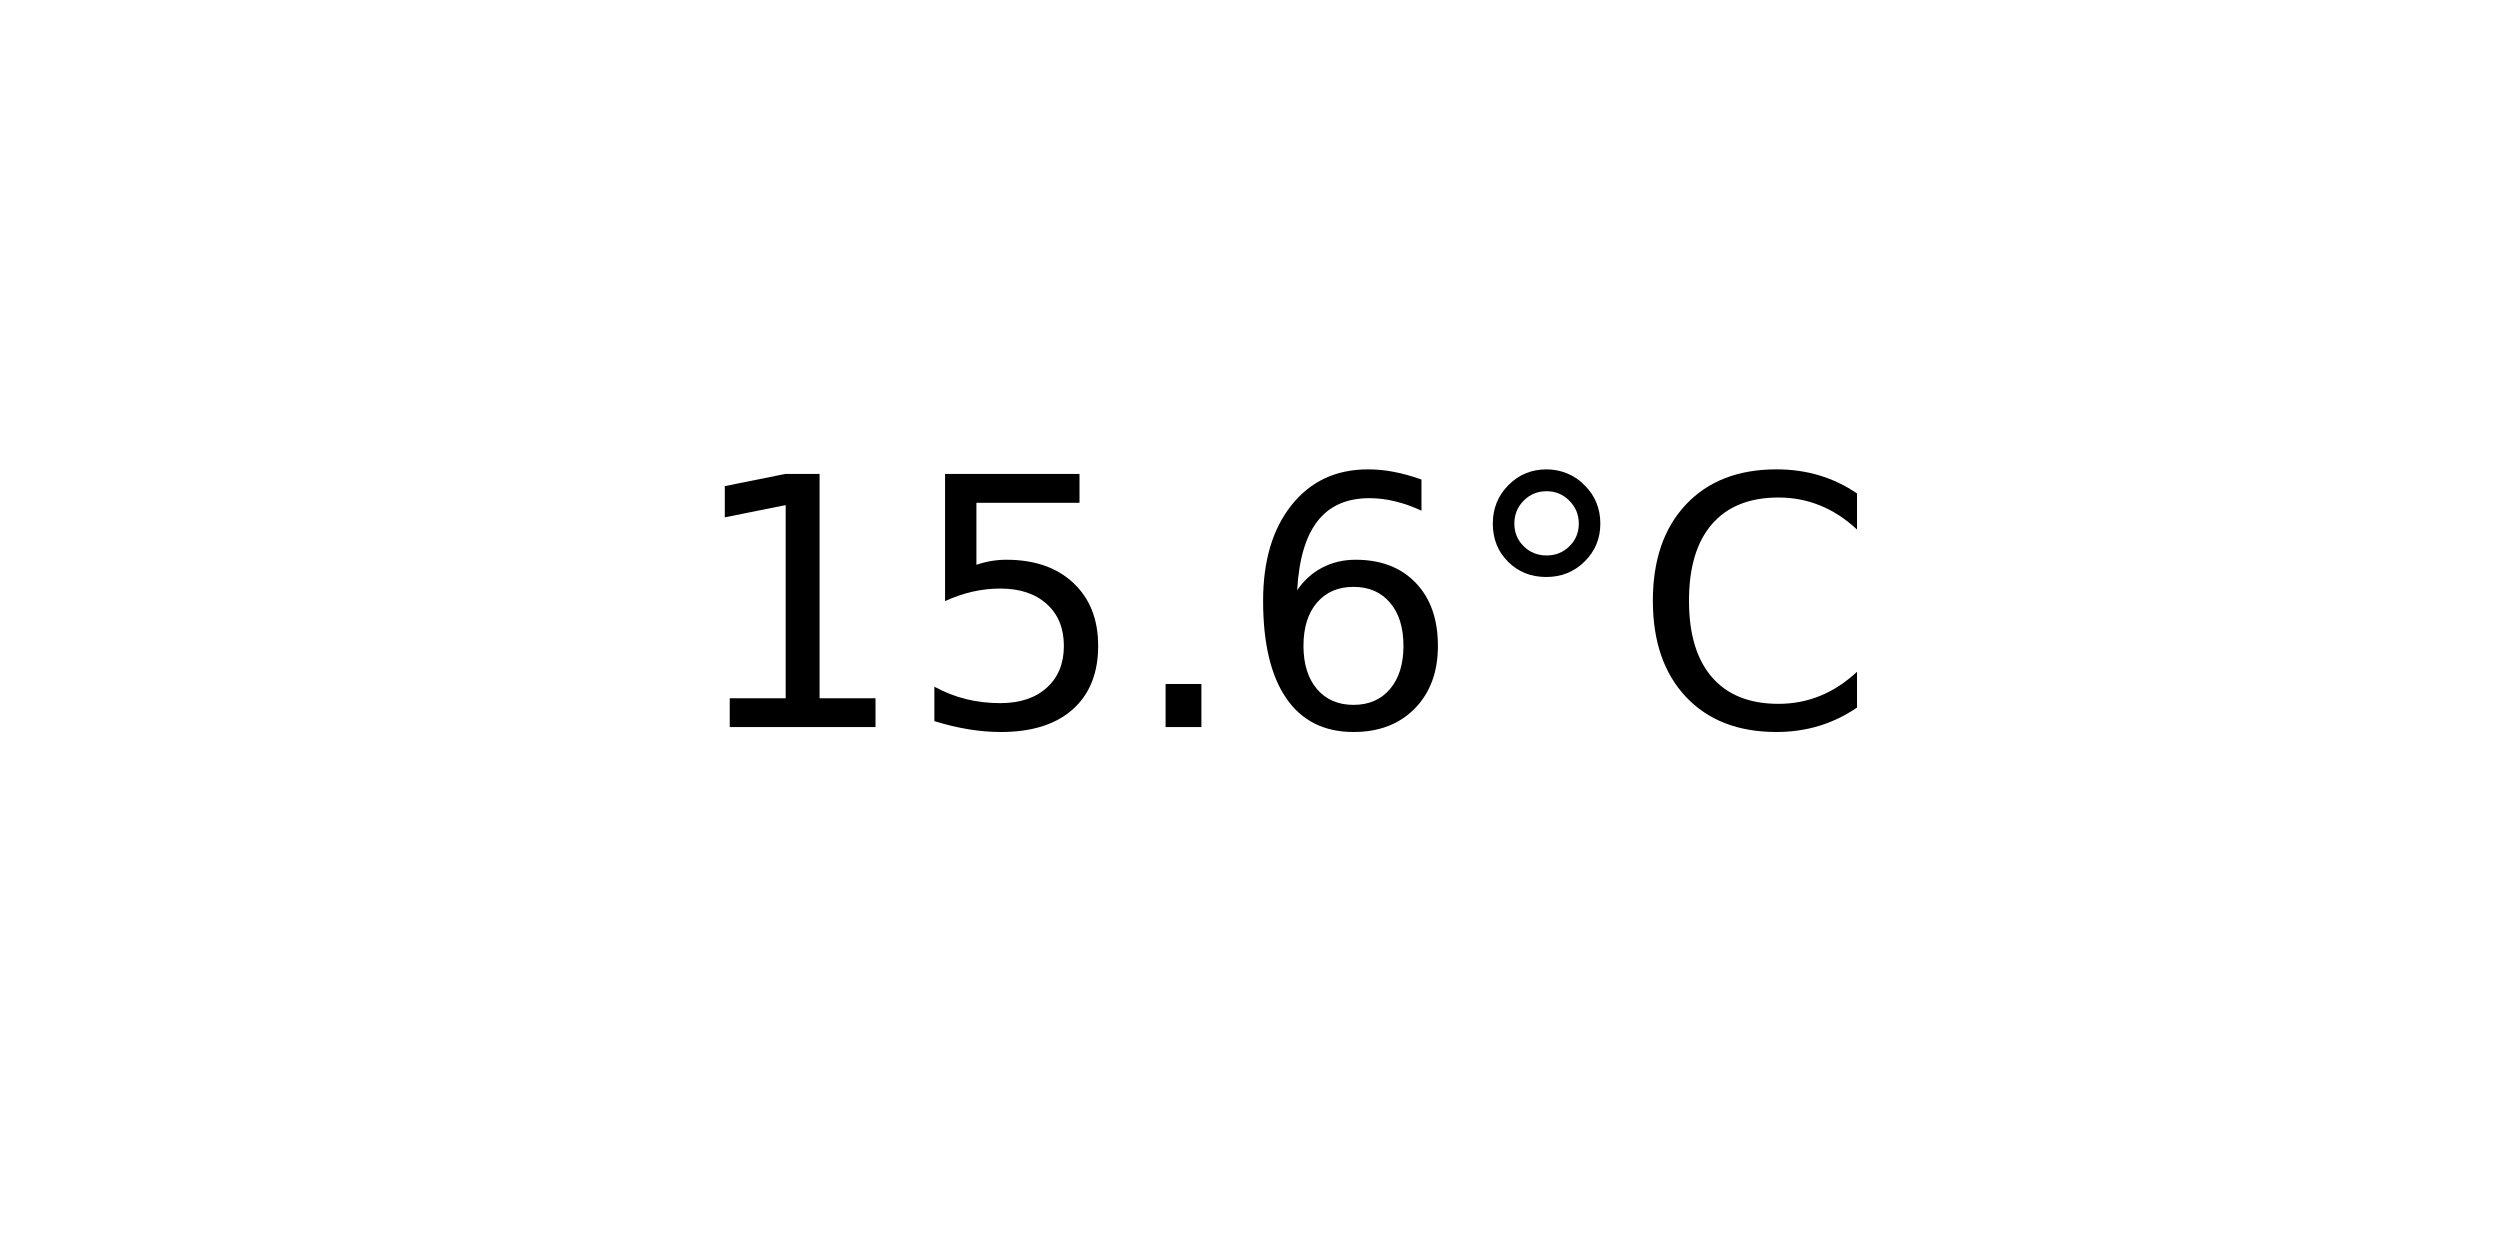
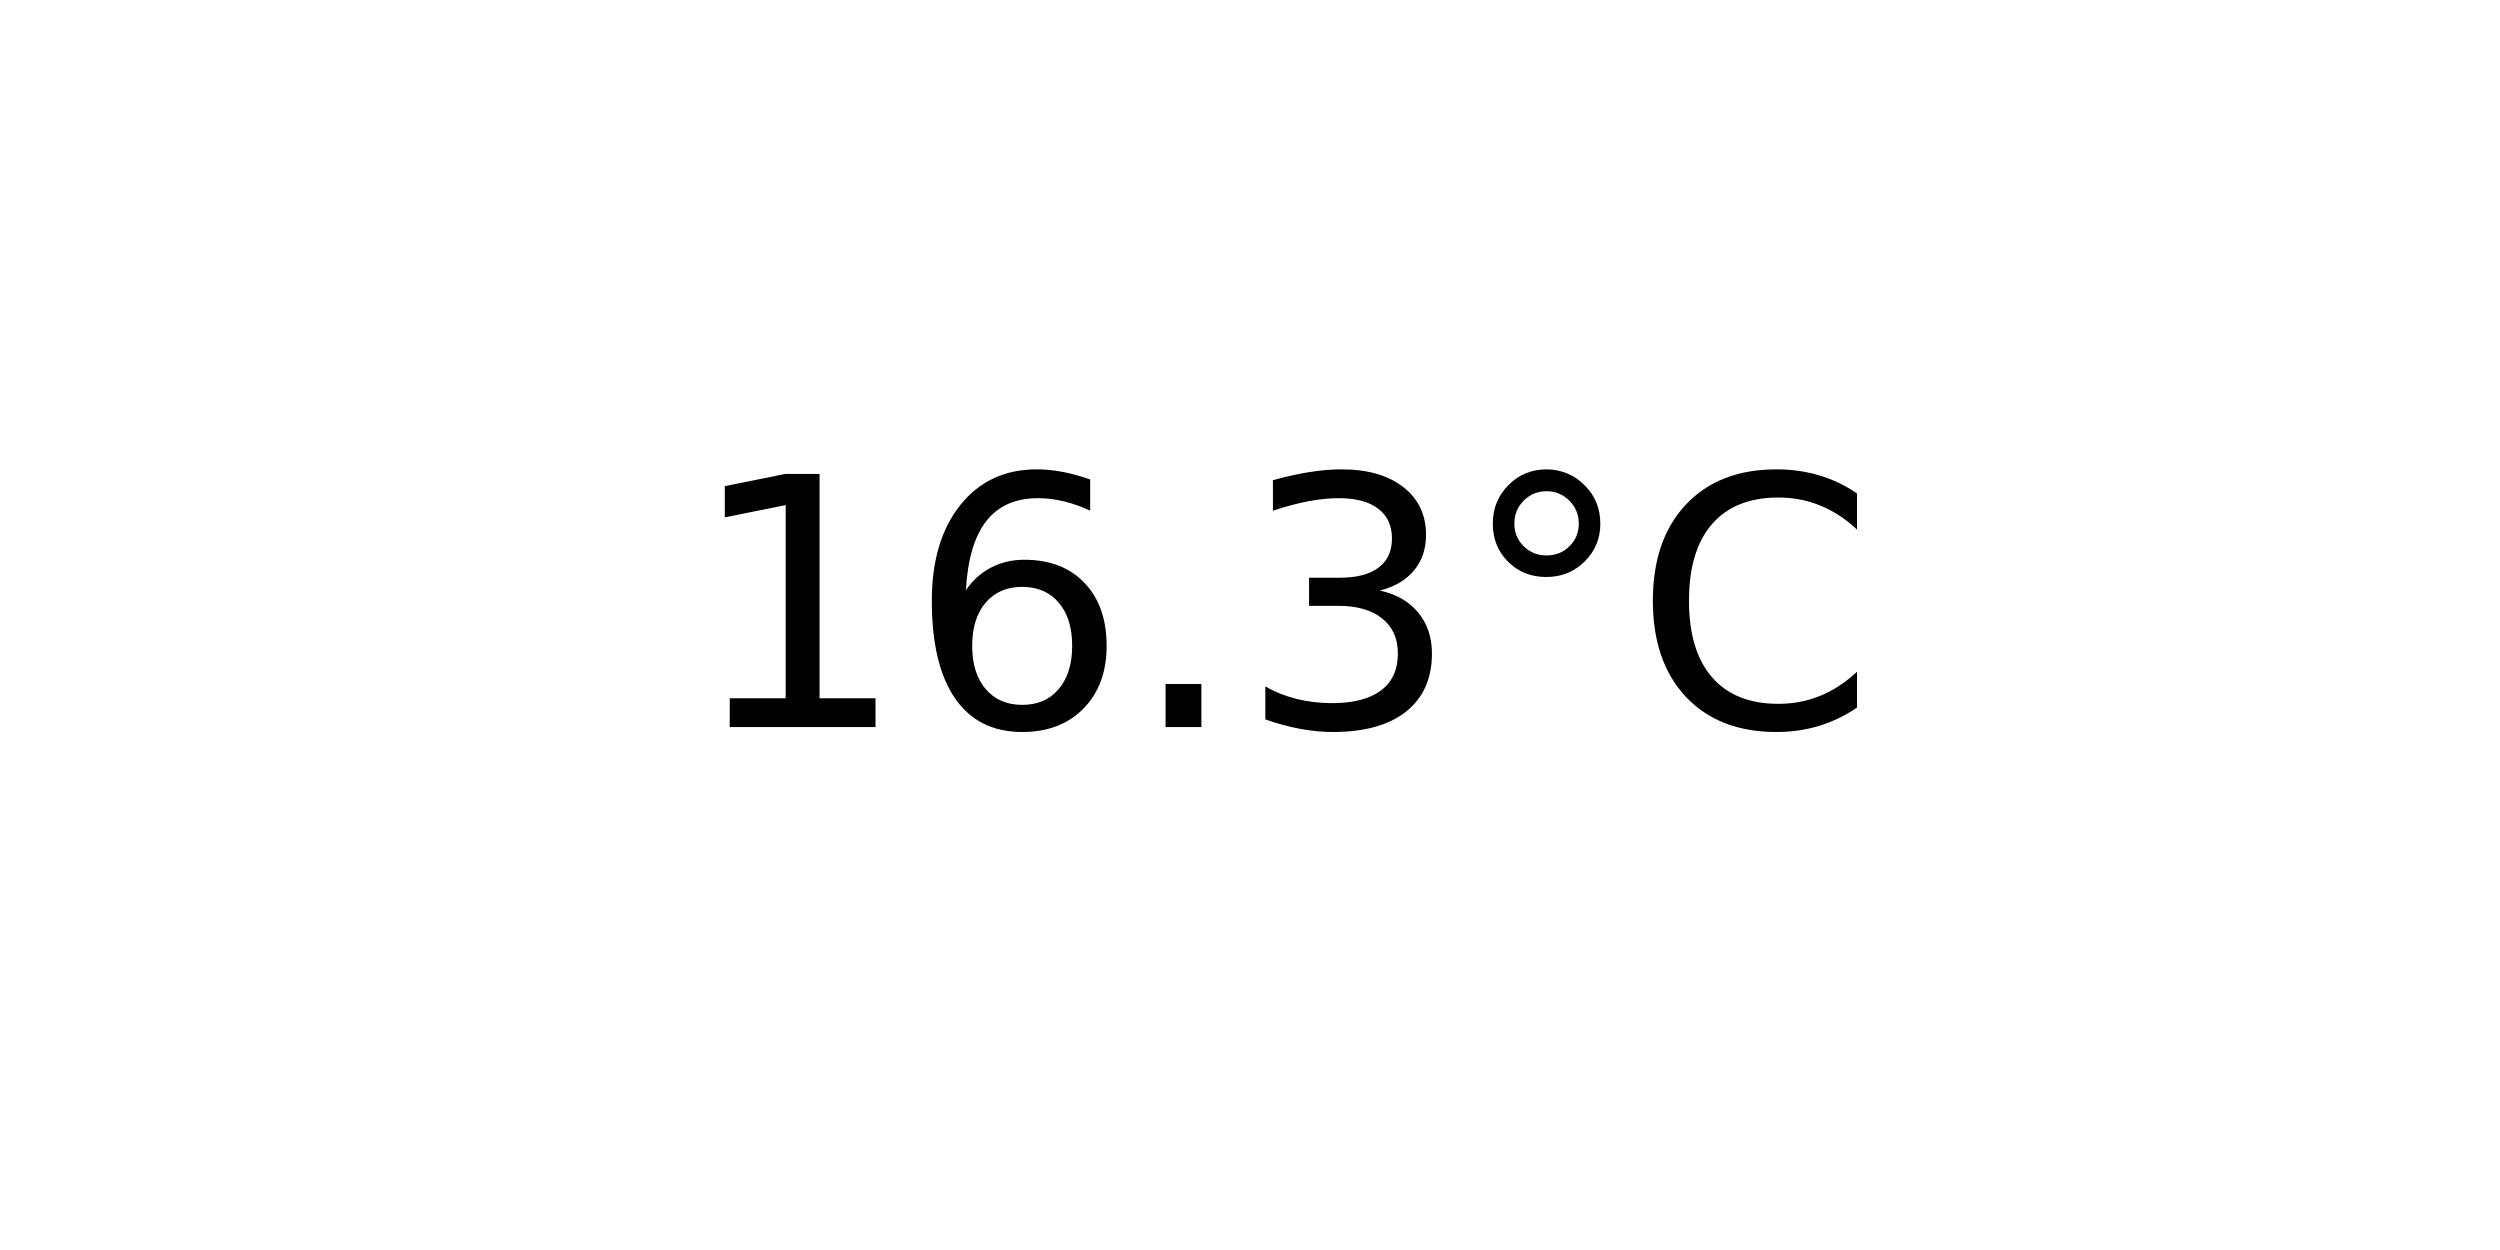
<svg xmlns="http://www.w3.org/2000/svg" xmlns:xlink="http://www.w3.org/1999/xlink" width="72pt" height="36pt" viewBox="0 0 72 36" version="1.1">
  <defs>
    <style type="text/css">*{stroke-linejoin: round; stroke-linecap: butt}</style>
  </defs>
  <g id="figure_1">
    <g id="axes_1">
      <g id="text_1">
        <g transform="translate(19.77578 20.93937) scale(0.1 -0.1)">
          <defs>
            <path id="DejaVuSans-31" d="M 794 531  L 1825 531  L 1825 4091  L 703 3866  L 703 4441  L 1819 4666  L 2450 4666  L 2450 531  L 3481 531  L 3481 0  L 794 0  L 794 531  z " transform="scale(0.015625)" />
-             <path id="DejaVuSans-35" d="M 691 4666  L 3169 4666  L 3169 4134  L 1269 4134  L 1269 2991  Q 1406 3038 1543 3061  Q 1681 3084 1819 3084  Q 2600 3084 3056 2656  Q 3513 2228 3513 1497  Q 3513 744 3044 326  Q 2575 -91 1722 -91  Q 1428 -91 1123 -41  Q 819 9 494 109  L 494 744  Q 775 591 1075 516  Q 1375 441 1709 441  Q 2250 441 2565 725  Q 2881 1009 2881 1497  Q 2881 1984 2565 2268  Q 2250 2553 1709 2553  Q 1456 2553 1204 2497  Q 953 2441 691 2322  L 691 4666  z " transform="scale(0.015625)" />
+             <path id="DejaVuSans-36" d="M 2113 2584  Q 1688 2584 1439 2293  Q 1191 2003 1191 1497  Q 1191 994 1439 701  Q 1688 409 2113 409  Q 2538 409 2786 701  Q 3034 994 3034 1497  Q 3034 2003 2786 2293  Q 2538 2584 2113 2584  z M 3366 4563  L 3366 3988  Q 3128 4100 2886 4159  Q 2644 4219 2406 4219  Q 1781 4219 1451 3797  Q 1122 3375 1075 2522  Q 1259 2794 1537 2939  Q 1816 3084 2150 3084  Q 2853 3084 3261 2657  Q 3669 2231 3669 1497  Q 3669 778 3244 343  Q 2819 -91 2113 -91  Q 1303 -91 875 529  Q 447 1150 447 2328  Q 447 3434 972 4092  Q 1497 4750 2381 4750  Q 2619 4750 2861 4703  Q 3103 4656 3366 4563  z " transform="scale(0.015625)" />
            <path id="DejaVuSans-2e" d="M 684 794  L 1344 794  L 1344 0  L 684 0  L 684 794  z " transform="scale(0.015625)" />
-             <path id="DejaVuSans-36" d="M 2113 2584  Q 1688 2584 1439 2293  Q 1191 2003 1191 1497  Q 1191 994 1439 701  Q 1688 409 2113 409  Q 2538 409 2786 701  Q 3034 994 3034 1497  Q 3034 2003 2786 2293  Q 2538 2584 2113 2584  z M 3366 4563  L 3366 3988  Q 3128 4100 2886 4159  Q 2644 4219 2406 4219  Q 1781 4219 1451 3797  Q 1122 3375 1075 2522  Q 1259 2794 1537 2939  Q 1816 3084 2150 3084  Q 2853 3084 3261 2657  Q 3669 2231 3669 1497  Q 3669 778 3244 343  Q 2819 -91 2113 -91  Q 1303 -91 875 529  Q 447 1150 447 2328  Q 447 3434 972 4092  Q 1497 4750 2381 4750  Q 2619 4750 2861 4703  Q 3103 4656 3366 4563  z " transform="scale(0.015625)" />
+             <path id="DejaVuSans-33" d="M 2597 2516  Q 3050 2419 3304 2112  Q 3559 1806 3559 1356  Q 3559 666 3084 287  Q 2609 -91 1734 -91  Q 1441 -91 1130 -33  Q 819 25 488 141  L 488 750  Q 750 597 1062 519  Q 1375 441 1716 441  Q 2309 441 2620 675  Q 2931 909 2931 1356  Q 2931 1769 2642 2001  Q 2353 2234 1838 2234  L 1294 2234  L 1294 2753  L 1863 2753  Q 2328 2753 2575 2939  Q 2822 3125 2822 3475  Q 2822 3834 2567 4026  Q 2313 4219 1838 4219  Q 1578 4219 1281 4162  Q 984 4106 628 3988  L 628 4550  Q 988 4650 1302 4700  Q 1616 4750 1894 4750  Q 2613 4750 3031 4423  Q 3450 4097 3450 3541  Q 3450 3153 3228 2886  Q 3006 2619 2597 2516  z " transform="scale(0.015625)" />
            <path id="DejaVuSans-b0" d="M 1600 4347  Q 1350 4347 1178 4173  Q 1006 4000 1006 3750  Q 1006 3503 1178 3333  Q 1350 3163 1600 3163  Q 1850 3163 2022 3333  Q 2194 3503 2194 3750  Q 2194 3997 2020 4172  Q 1847 4347 1600 4347  z M 1600 4750  Q 1800 4750 1984 4673  Q 2169 4597 2303 4453  Q 2447 4313 2519 4134  Q 2591 3956 2591 3750  Q 2591 3338 2302 3052  Q 2013 2766 1594 2766  Q 1172 2766 890 3047  Q 609 3328 609 3750  Q 609 4169 896 4459  Q 1184 4750 1600 4750  z " transform="scale(0.015625)" />
            <path id="DejaVuSans-43" d="M 4122 4306  L 4122 3641  Q 3803 3938 3442 4084  Q 3081 4231 2675 4231  Q 1875 4231 1450 3742  Q 1025 3253 1025 2328  Q 1025 1406 1450 917  Q 1875 428 2675 428  Q 3081 428 3442 575  Q 3803 722 4122 1019  L 4122 359  Q 3791 134 3420 21  Q 3050 -91 2638 -91  Q 1578 -91 968 557  Q 359 1206 359 2328  Q 359 3453 968 4101  Q 1578 4750 2638 4750  Q 3056 4750 3426 4639  Q 3797 4528 4122 4306  z " transform="scale(0.015625)" />
          </defs>
          <use xlink:href="#DejaVuSans-31" />
-           <use xlink:href="#DejaVuSans-35" x="63.623" />
+           <use xlink:href="#DejaVuSans-36" x="63.623" />
          <use xlink:href="#DejaVuSans-2e" x="127.246" />
-           <use xlink:href="#DejaVuSans-36" x="159.033" />
+           <use xlink:href="#DejaVuSans-33" x="159.033" />
          <use xlink:href="#DejaVuSans-b0" x="222.656" />
          <use xlink:href="#DejaVuSans-43" x="272.656" />
        </g>
      </g>
    </g>
  </g>
</svg>
